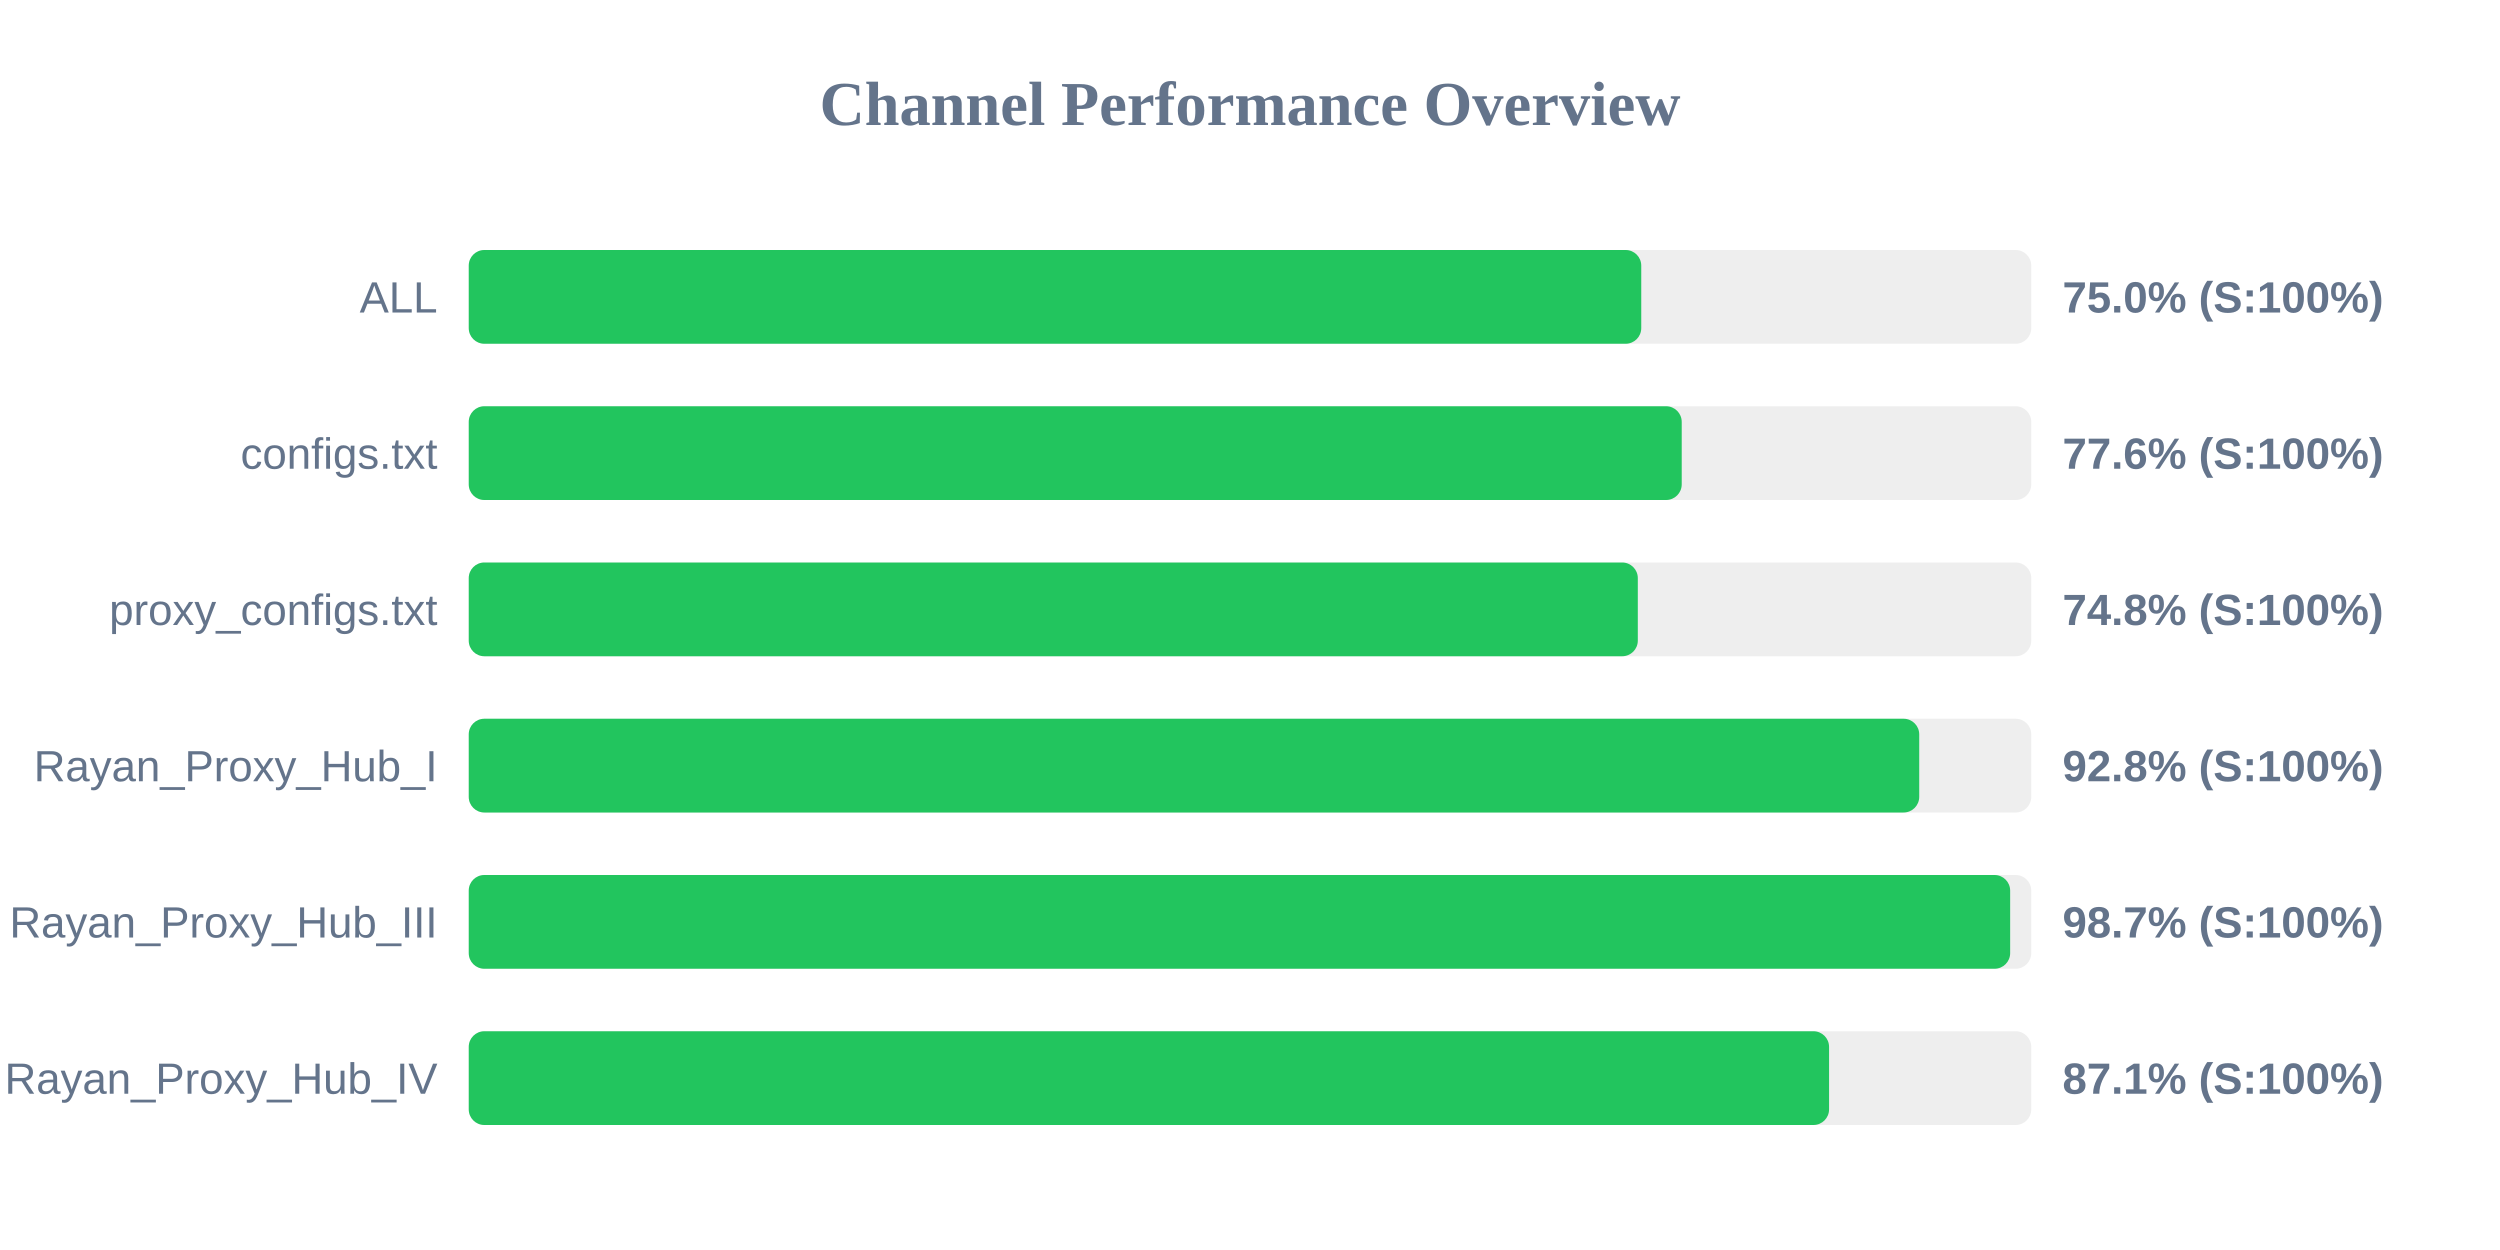
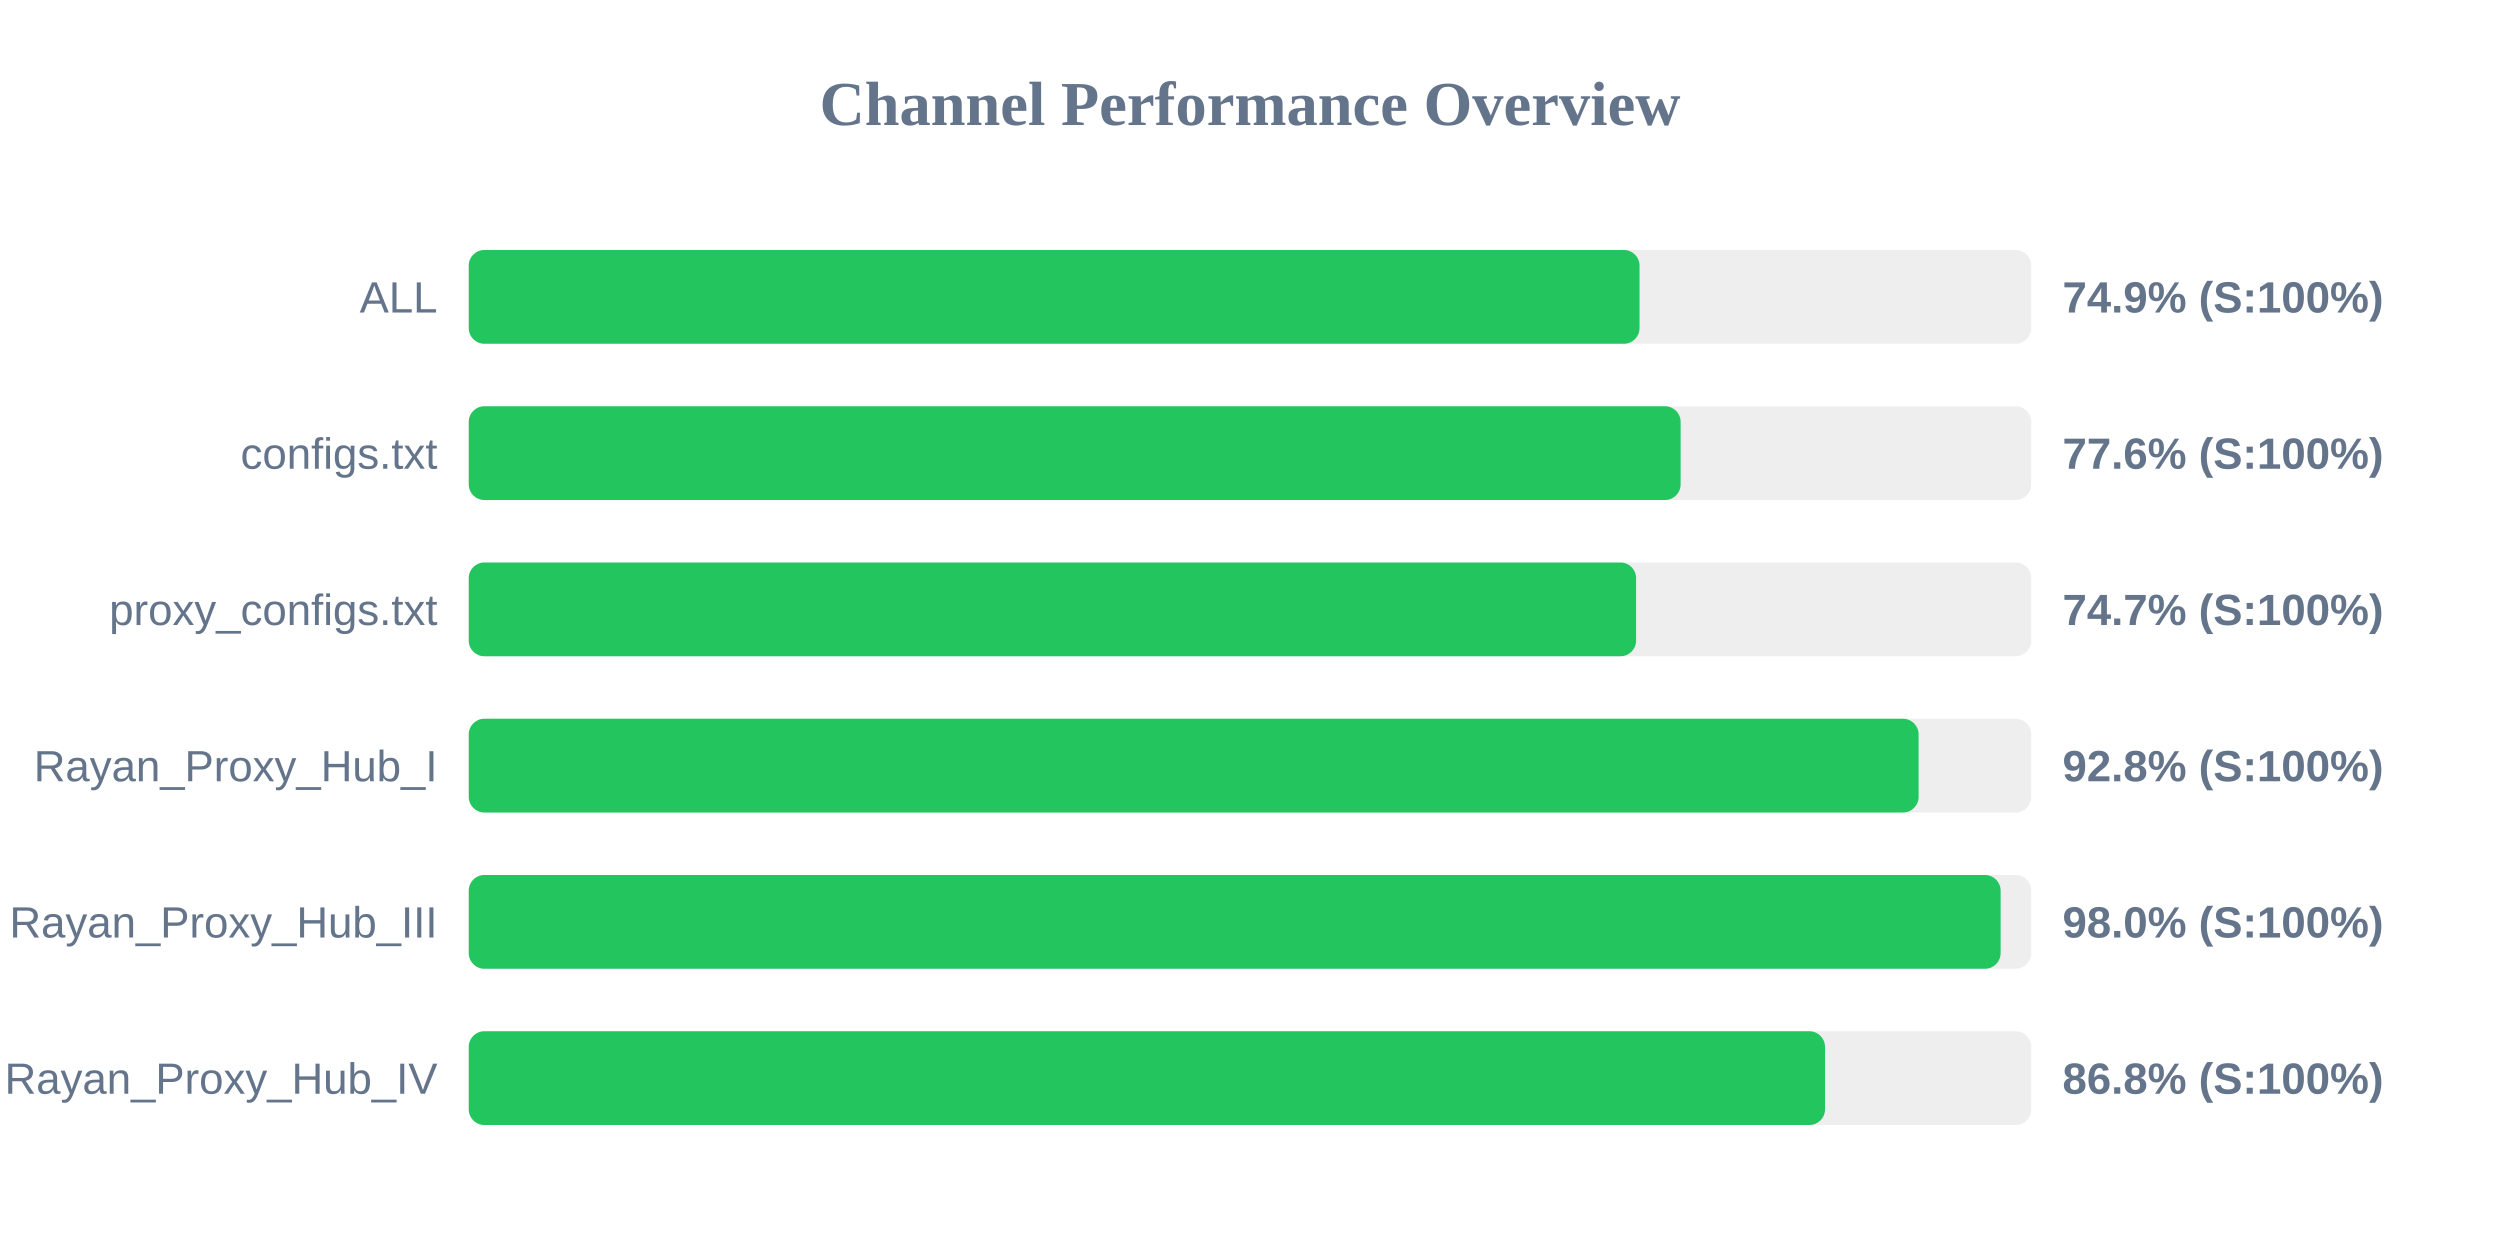
<svg xmlns="http://www.w3.org/2000/svg" width="800" height="400" version="1.1">
  <style>
        .row { font: 14px Arial; fill: #64748b; }
        .score { font: bold 14px Arial; fill: #64748b; }
    </style>
  <text x="400" y="40" text-anchor="middle" font-size="20px" font-weight="bold" fill="#64748b">Channel Performance Overview</text>
  <rect x="150" y="80" width="500" height="30" fill="#eee" rx="5" />
-   <rect x="150" y="80" width="375.2" height="30" fill="#22c55e" rx="5" />
+   <rect x="150" y="80" width="374.65" height="30" fill="#22c55e" rx="5" />
  <text x="140" y="100" text-anchor="end" class="row">ALL</text>
-   <text x="660" y="100" text-anchor="start" class="score">75.0% (S:100%)</text>
+   <text x="660" y="100" text-anchor="start" class="score">74.9% (S:100%)</text>
  <rect x="150" y="130" width="500" height="30" fill="#eee" rx="5" />
-   <rect x="150" y="130" width="388.15" height="30" fill="#22c55e" rx="5" />
+   <rect x="150" y="130" width="387.8" height="30" fill="#22c55e" rx="5" />
  <text x="140" y="150" text-anchor="end" class="row">configs.txt</text>
  <text x="660" y="150" text-anchor="start" class="score">77.6% (S:100%)</text>
  <rect x="150" y="180" width="500" height="30" fill="#eee" rx="5" />
-   <rect x="150" y="180" width="374.1" height="30" fill="#22c55e" rx="5" />
+   <rect x="150" y="180" width="373.55" height="30" fill="#22c55e" rx="5" />
  <text x="140" y="200" text-anchor="end" class="row">proxy_configs.txt</text>
-   <text x="660" y="200" text-anchor="start" class="score">74.8% (S:100%)</text>
+   <text x="660" y="200" text-anchor="start" class="score">74.7% (S:100%)</text>
  <rect x="150" y="230" width="500" height="30" fill="#eee" rx="5" />
-   <rect x="150" y="230" width="464.15" height="30" fill="#22c55e" rx="5" />
+   <rect x="150" y="230" width="463.95" height="30" fill="#22c55e" rx="5" />
  <text x="140" y="250" text-anchor="end" class="row">Rayan_Proxy_Hub_I</text>
  <text x="660" y="250" text-anchor="start" class="score">92.8% (S:100%)</text>
  <rect x="150" y="280" width="500" height="30" fill="#eee" rx="5" />
-   <rect x="150" y="280" width="493.25" height="30" fill="#22c55e" rx="5" />
+   <rect x="150" y="280" width="490.2" height="30" fill="#22c55e" rx="5" />
  <text x="140" y="300" text-anchor="end" class="row">Rayan_Proxy_Hub_III</text>
-   <text x="660" y="300" text-anchor="start" class="score">98.7% (S:100%)</text>
+   <text x="660" y="300" text-anchor="start" class="score">98.0% (S:100%)</text>
  <rect x="150" y="330" width="500" height="30" fill="#eee" rx="5" />
-   <rect x="150" y="330" width="435.3" height="30" fill="#22c55e" rx="5" />
+   <rect x="150" y="330" width="434.0" height="30" fill="#22c55e" rx="5" />
  <text x="140" y="350" text-anchor="end" class="row">Rayan_Proxy_Hub_IV</text>
-   <text x="660" y="350" text-anchor="start" class="score">87.1% (S:100%)</text>
+   <text x="660" y="350" text-anchor="start" class="score">86.8% (S:100%)</text>
</svg>
